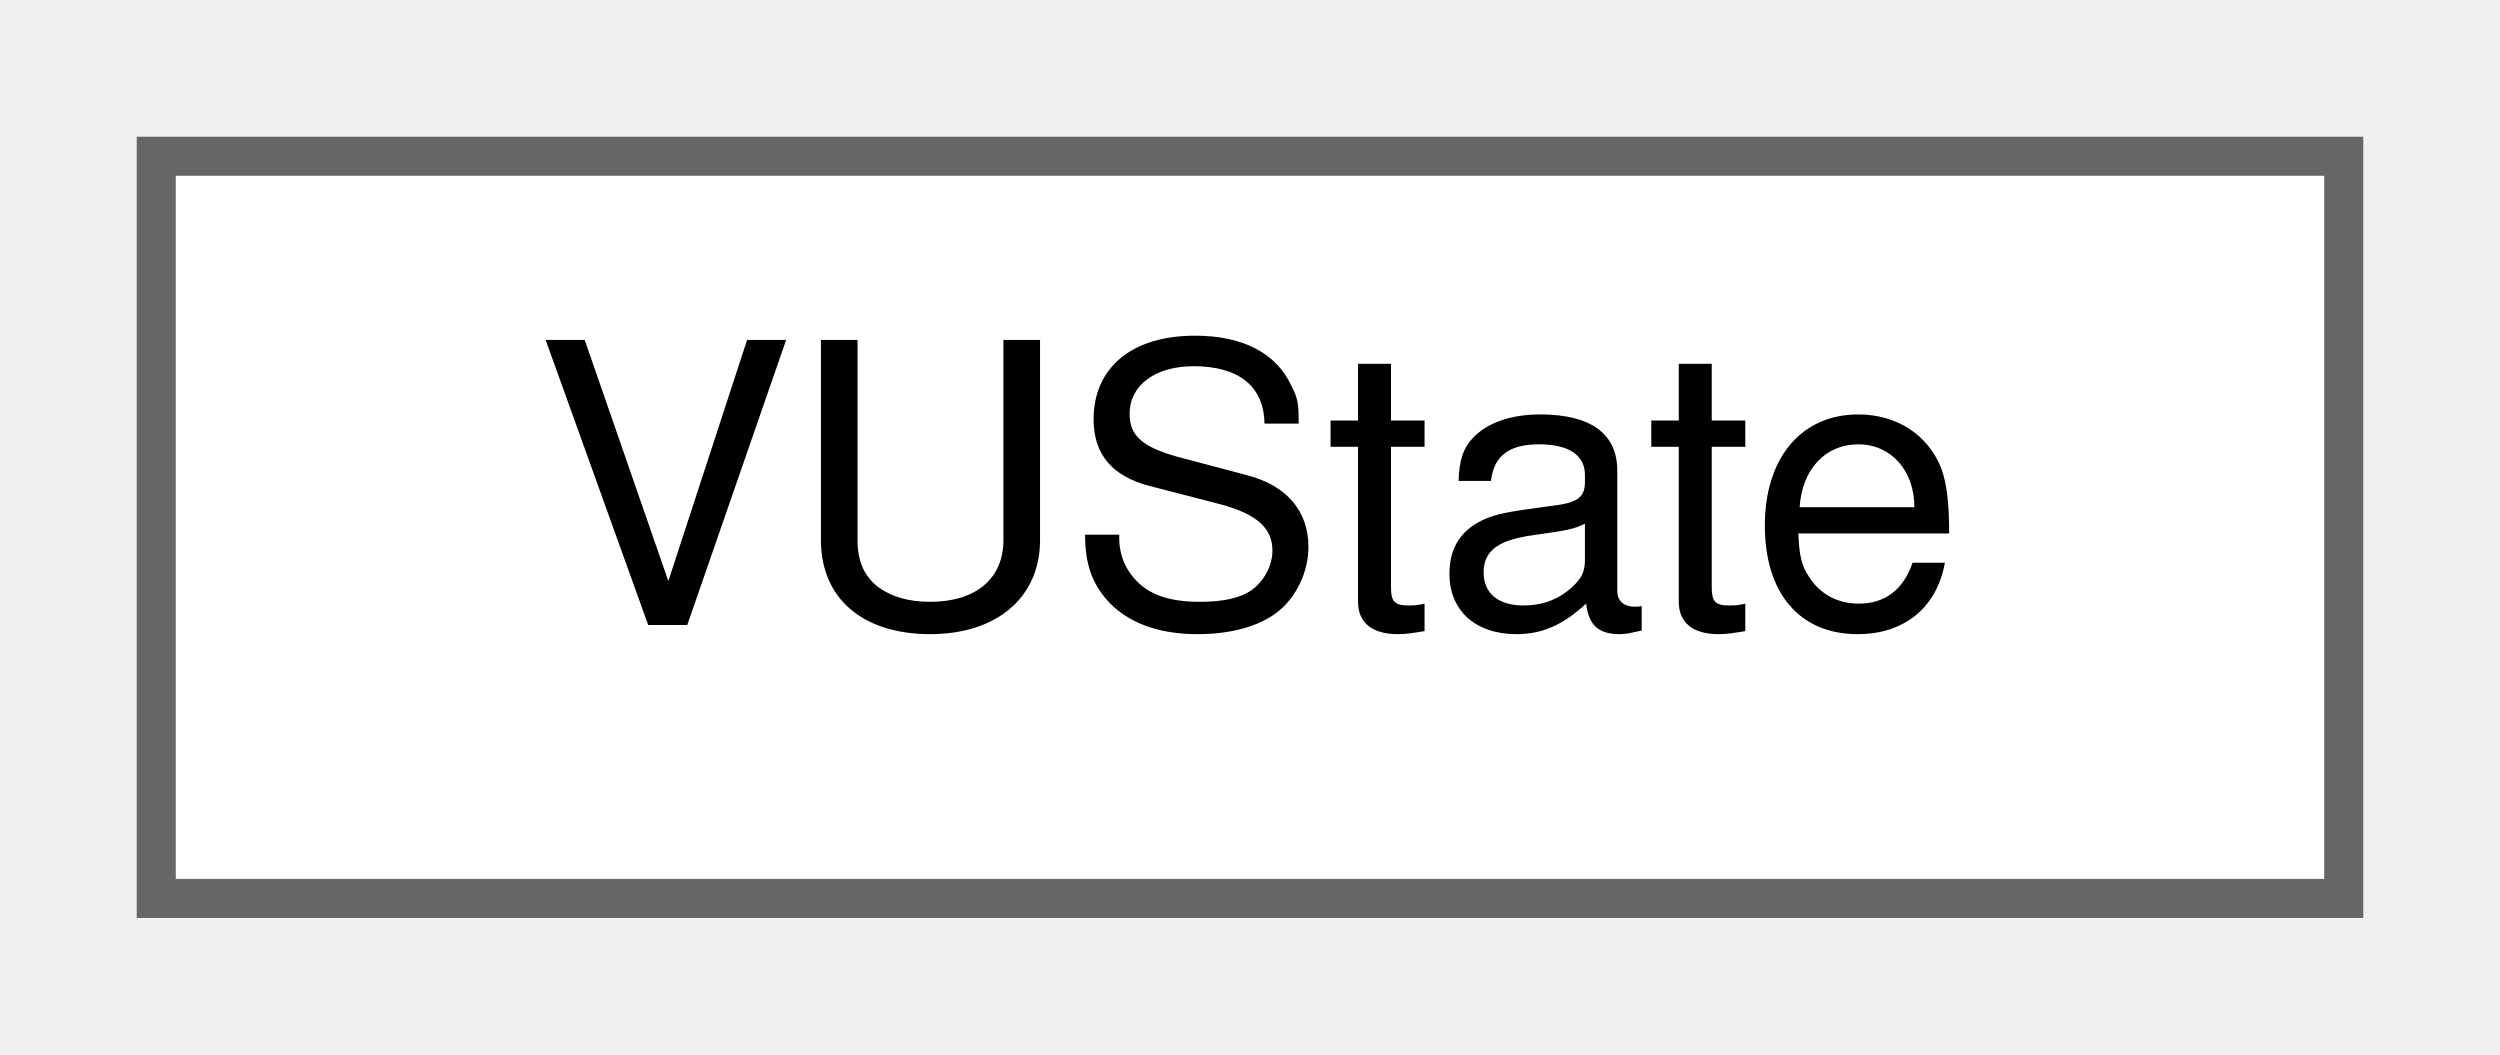
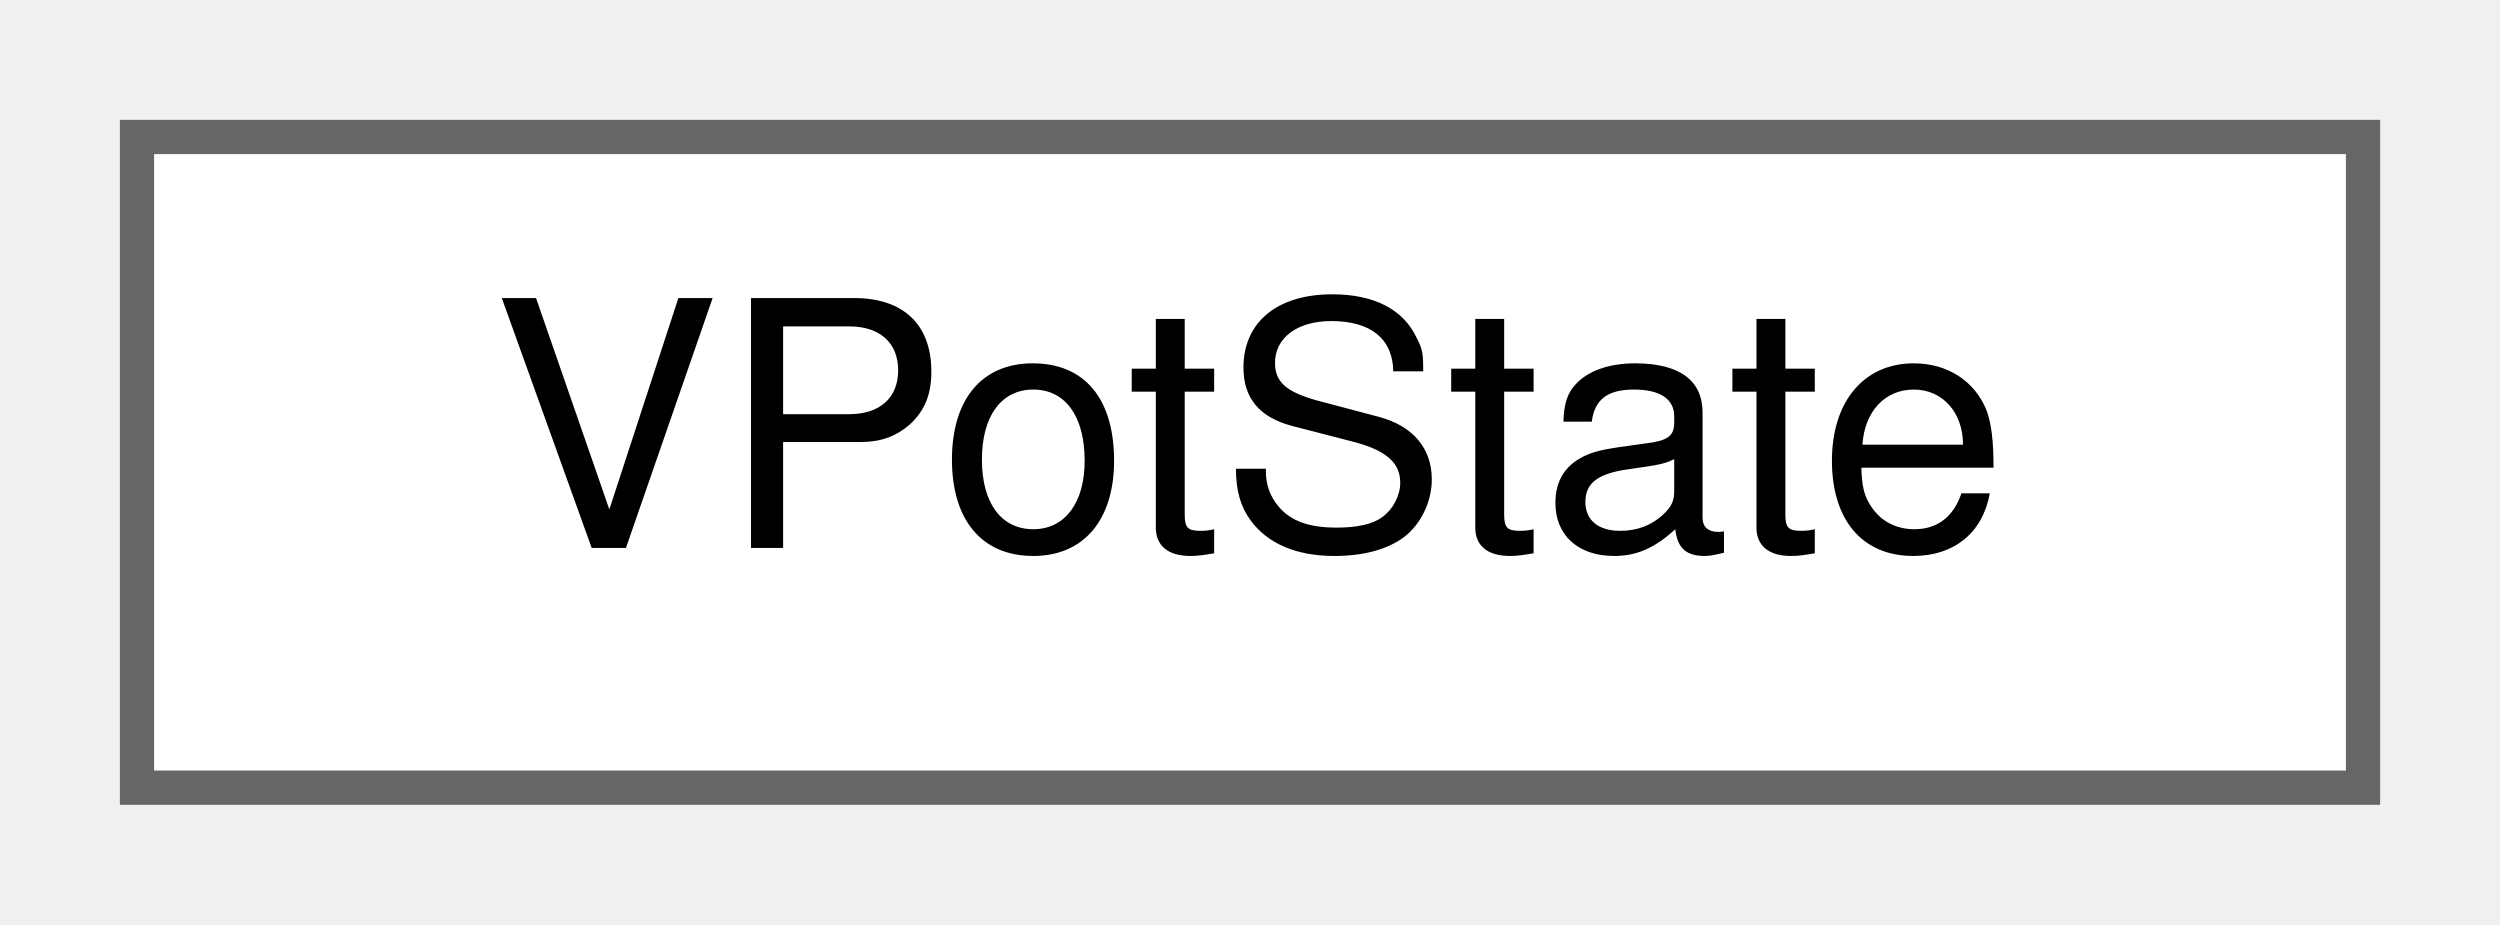
- <svg xmlns="http://www.w3.org/2000/svg" xmlns:xlink="http://www.w3.org/1999/xlink" width="64pt" height="27pt" viewBox="0.00 0.00 64.00 27.00">
+ <svg xmlns="http://www.w3.org/2000/svg" xmlns:xlink="http://www.w3.org/1999/xlink" width="73pt" height="27pt" viewBox="0.00 0.00 73.00 27.00">
  <g id="graph0" class="graph" transform="scale(1 1) rotate(0) translate(4 23)">
    <g id="Node000000" class="node">
      <g id="a_Node000000">
-         <a xlink:href="dc/d11/structMCU_1_1VUState.html" target="_top" xlink:title="Struct that keeps track of the value and overload indicator of a Mackie Control Universal VU meter.">
-           <polygon fill="white" stroke="#666666" points="56,-19 0,-19 0,0 56,0 56,-19" />
-           <text text-anchor="middle" x="28" y="-7" font-family="Helvetica,sans-Serif" font-size="10.00">VUState</text>
+         <a xlink:href="d4/de4/structMCU_1_1VPotState.html" target="_top" xlink:title="Struct that keeps track of the value and overload indicator of a Mackie Control Universal VPot LED ri...">
+           <polygon fill="white" stroke="#666666" points="65,-19 0,-19 0,0 65,0 65,-19" />
+           <text text-anchor="middle" x="32.5" y="-7" font-family="Helvetica,sans-Serif" font-size="10.00">VPotState</text>
        </a>
      </g>
    </g>
  </g>
</svg>
